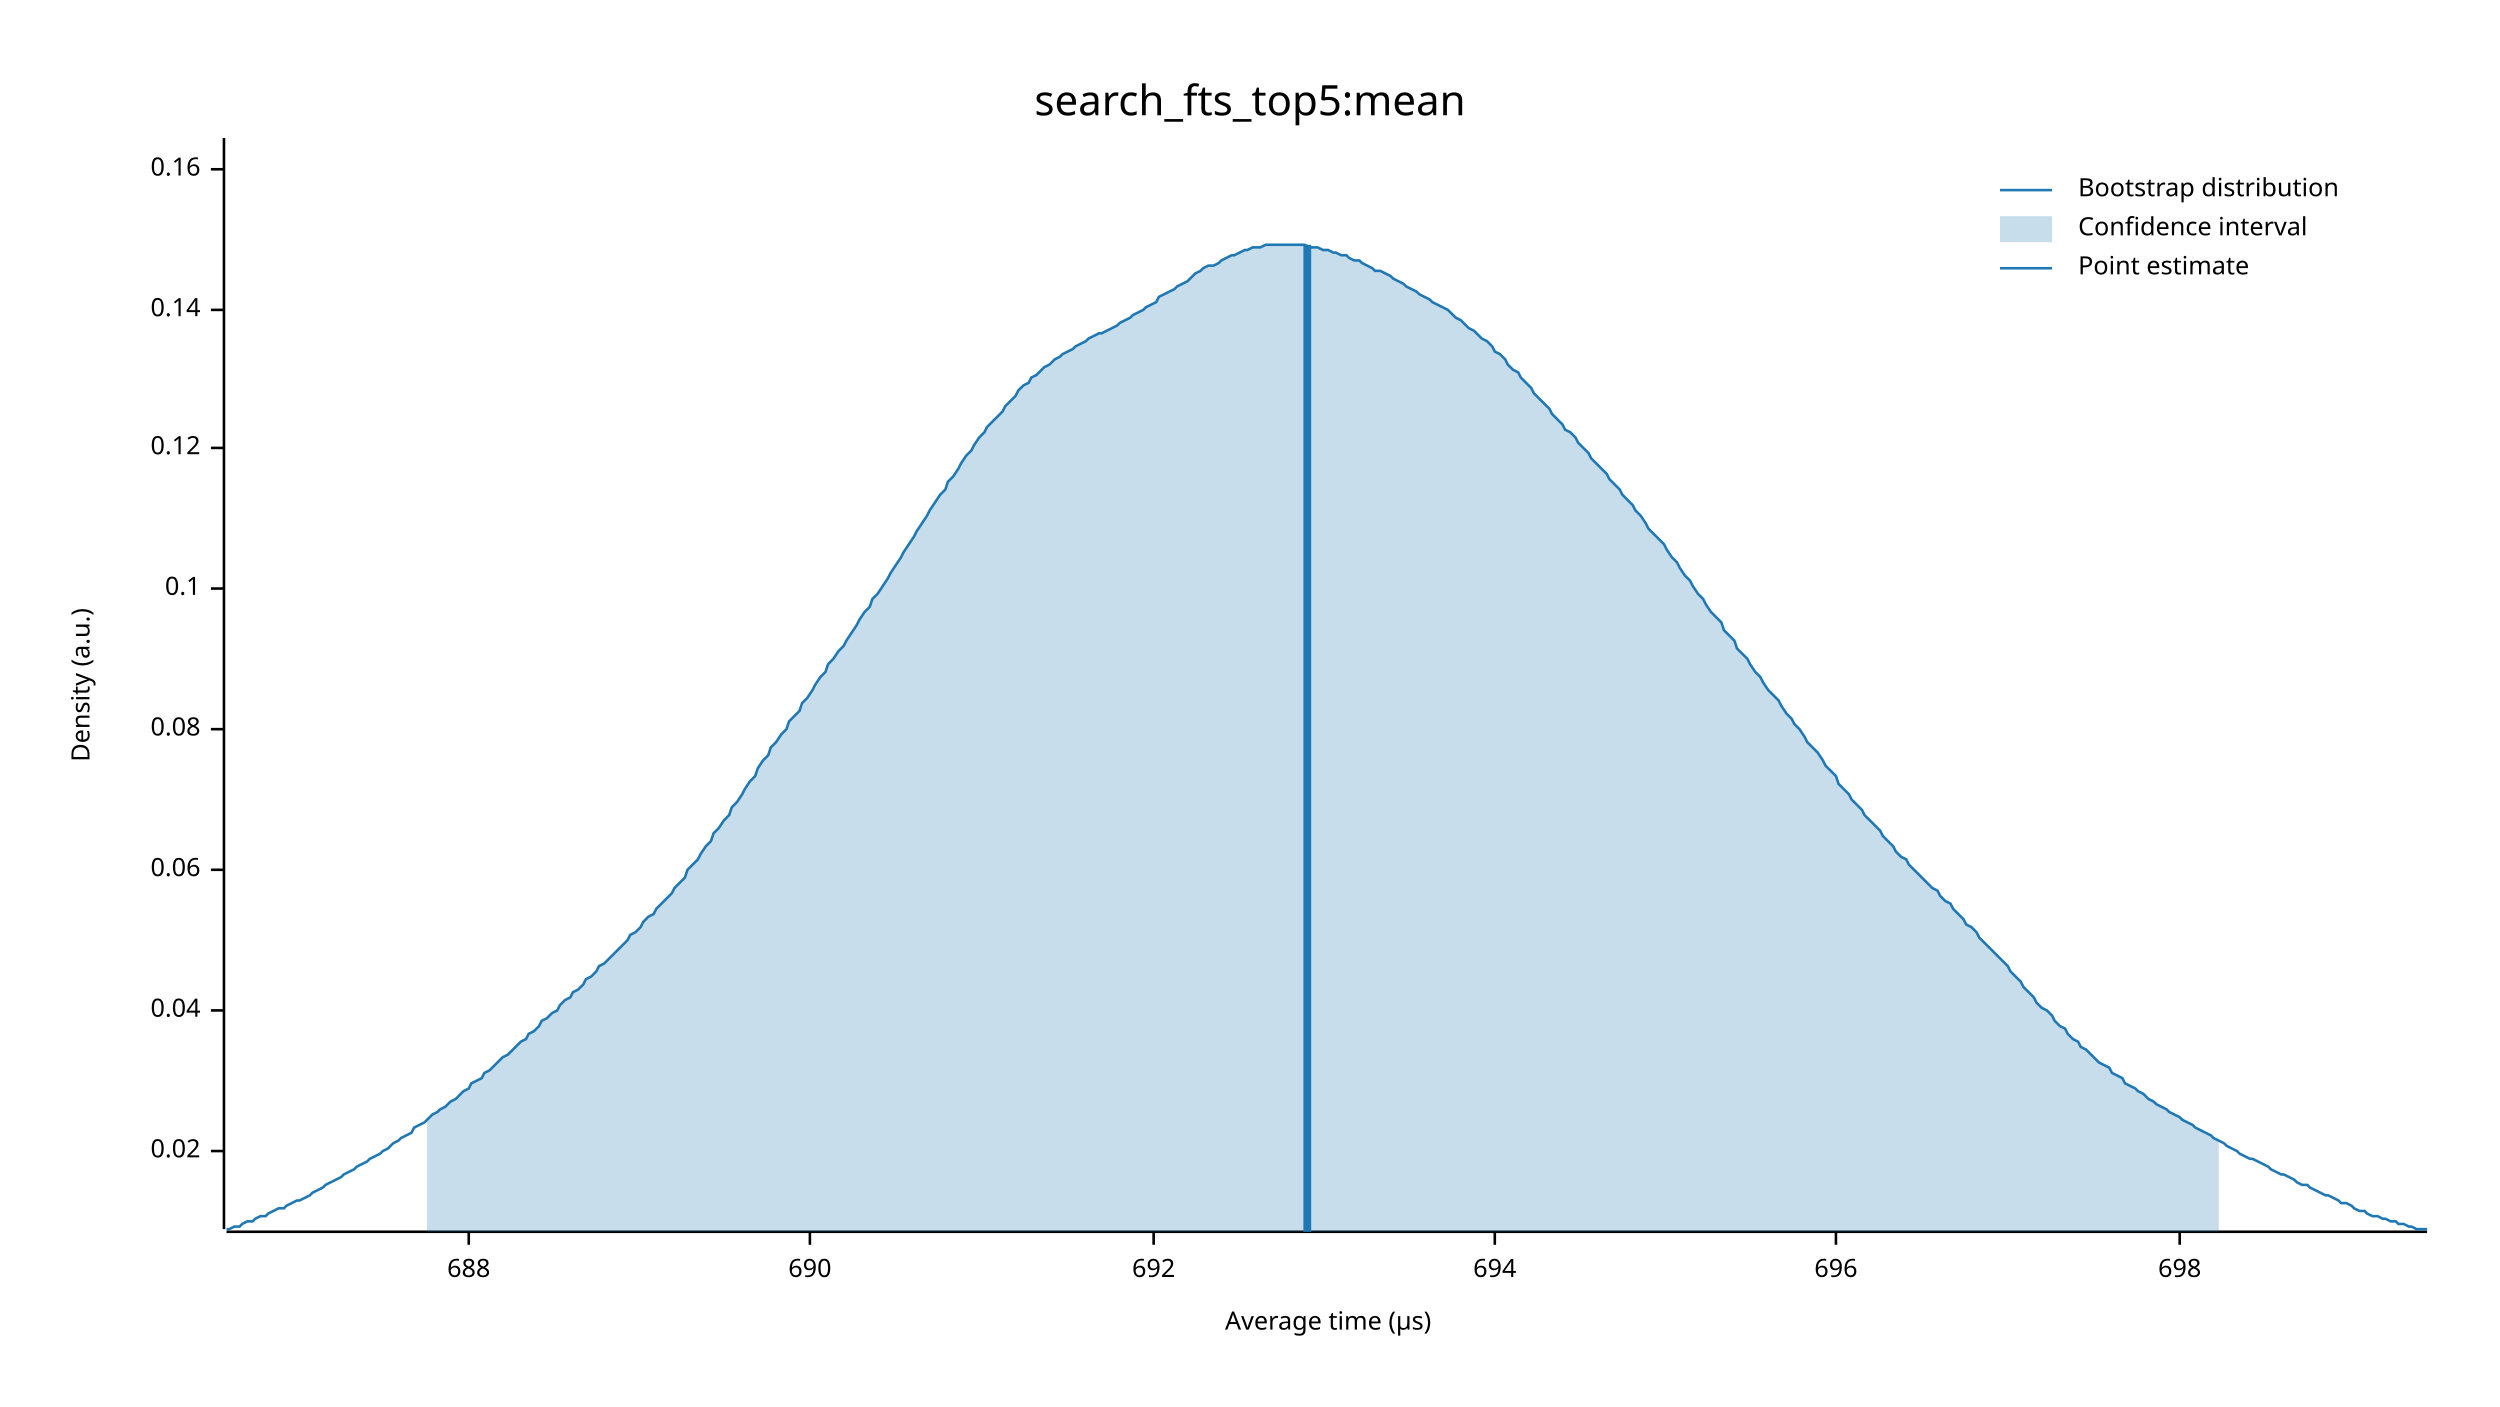
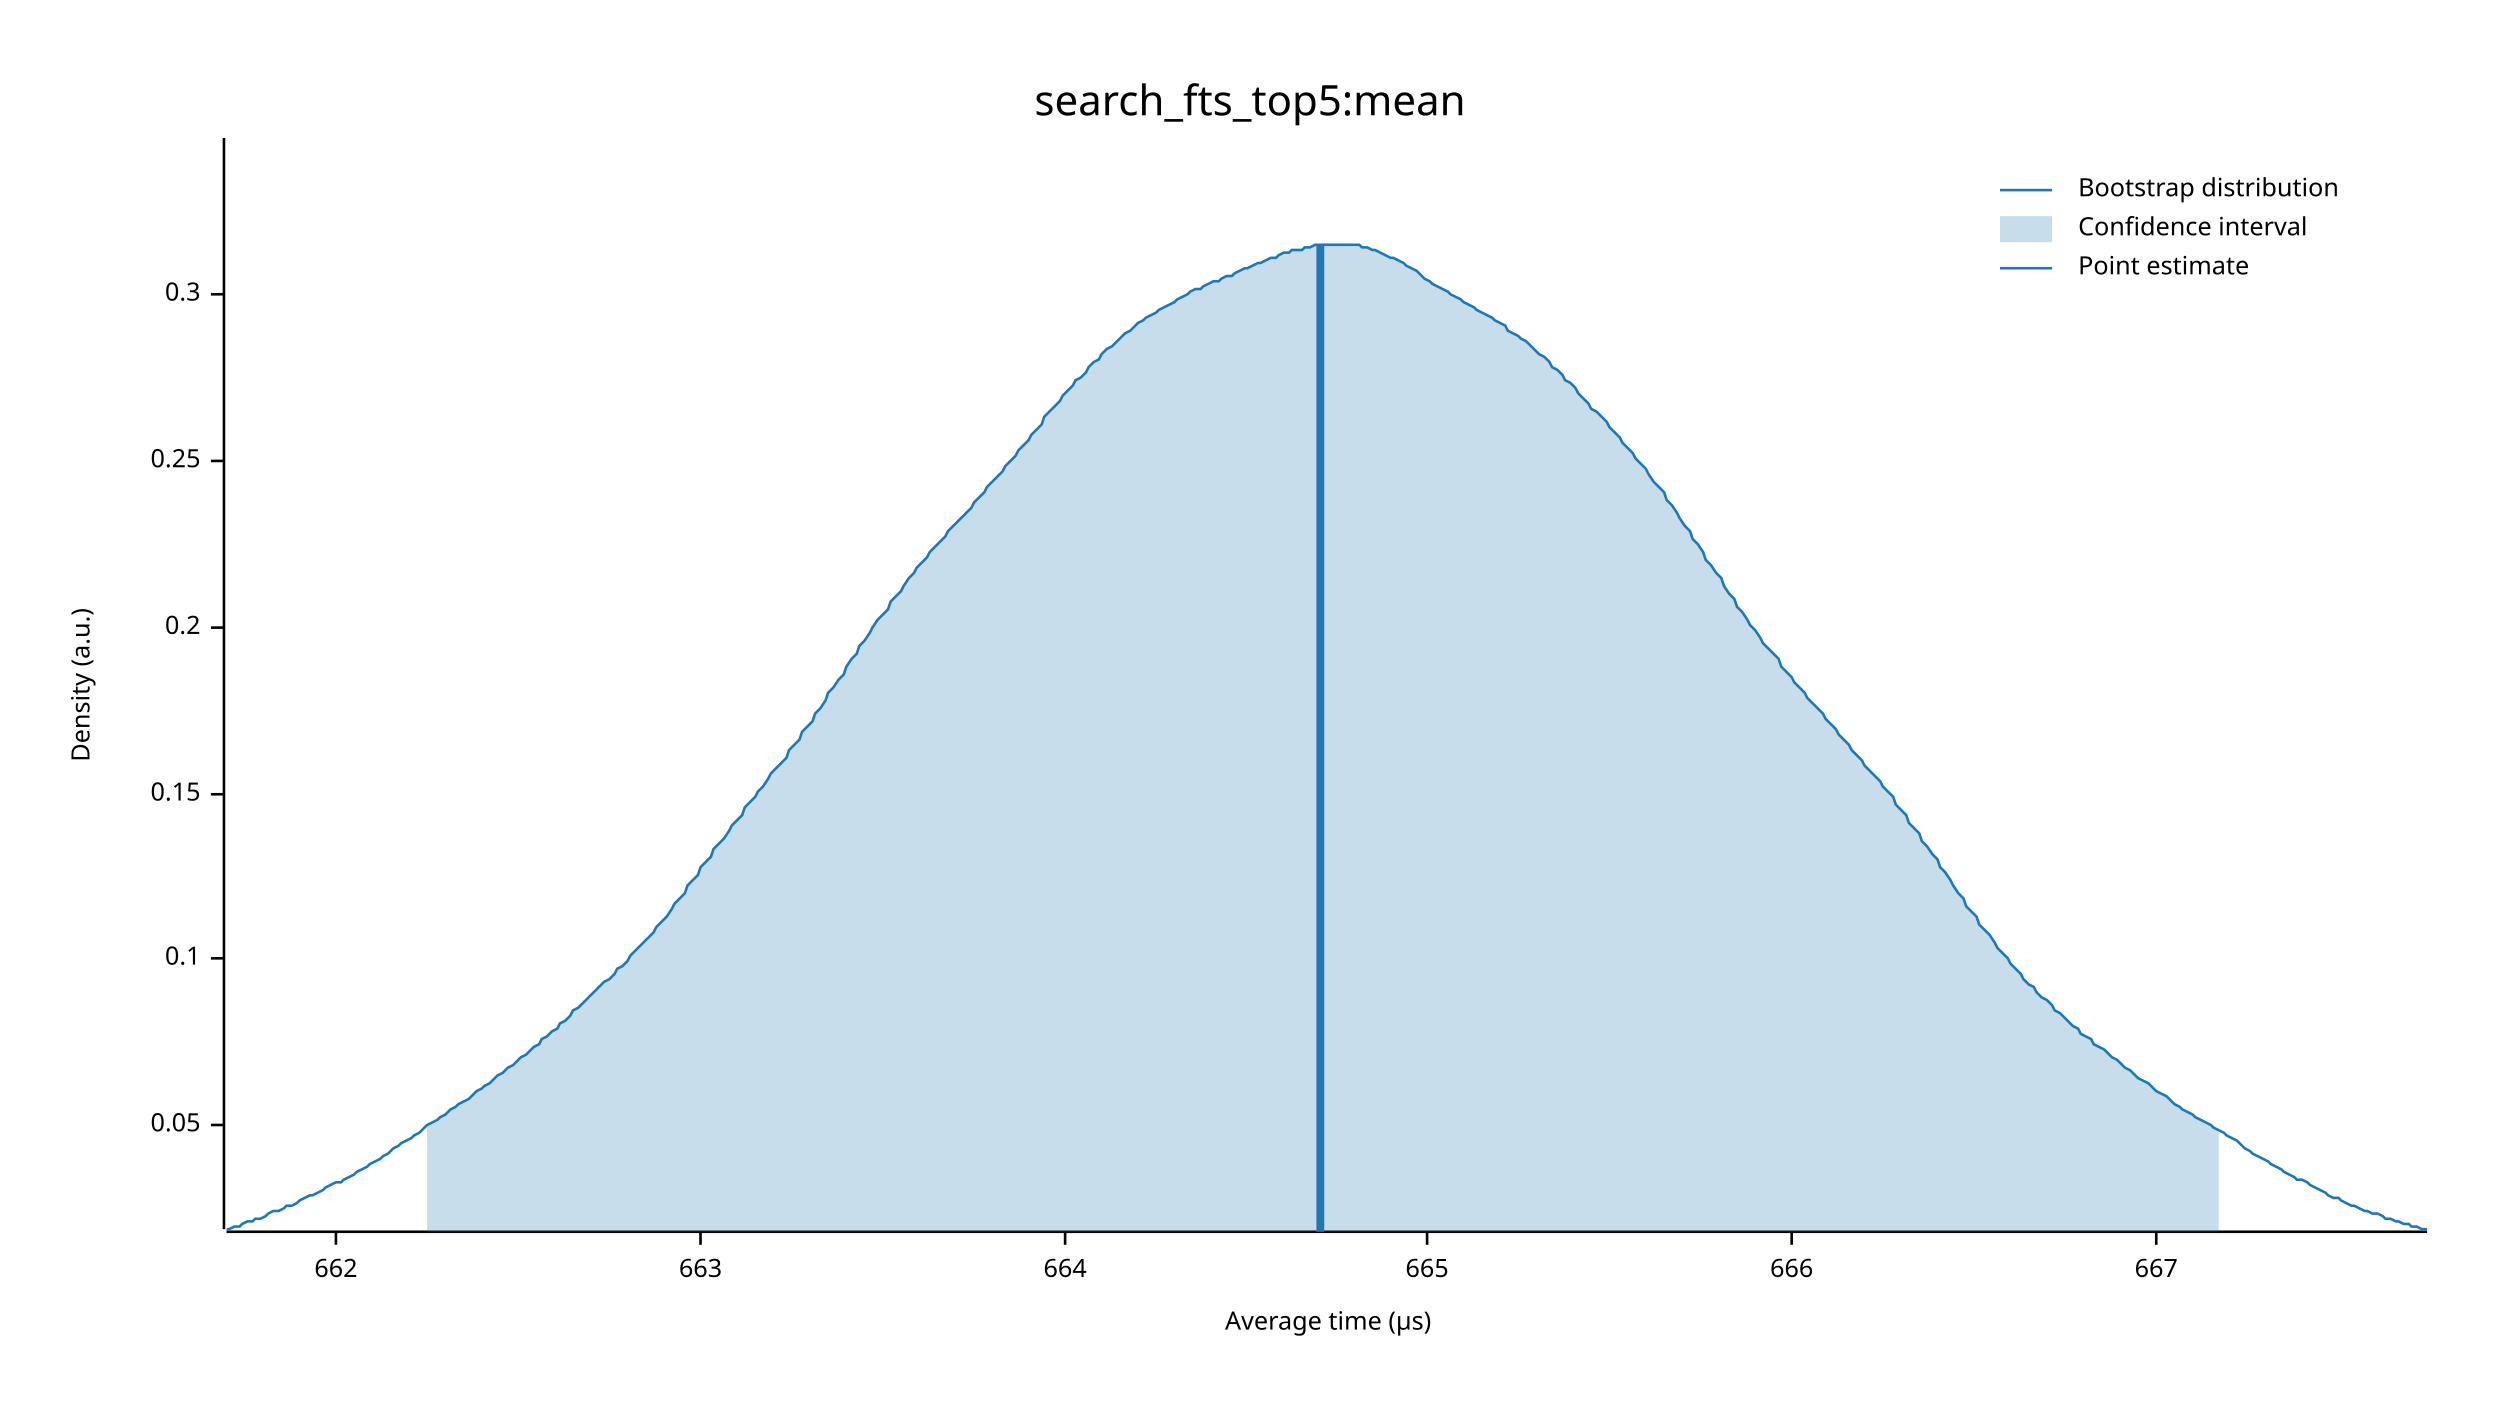
<svg xmlns="http://www.w3.org/2000/svg" width="960" height="540" viewBox="0 0 960 540">
  <text x="480" y="32" dy="0.76em" text-anchor="middle" font-family="sans-serif" font-size="16.129" opacity="1" fill="#000000">
search_fts_top5:mean
</text>
  <text x="27" y="263" dy="0.76em" text-anchor="middle" font-family="sans-serif" font-size="9.677" opacity="1" fill="#000000" transform="rotate(270, 27, 263)">
Density (a.u.)
</text>
  <text x="510" y="513" dy="-0.5ex" text-anchor="middle" font-family="sans-serif" font-size="9.677" opacity="1" fill="#000000">
Average time (µs)
</text>
  <polyline fill="none" opacity="1" stroke="#000000" stroke-width="1" points="86,53 86,472 " />
-   <text x="77" y="442" dy="0.5ex" text-anchor="end" font-family="sans-serif" font-size="9.677" opacity="1" fill="#000000">
- 0.02
+   <text x="77" y="432" dy="0.5ex" text-anchor="end" font-family="sans-serif" font-size="9.677" opacity="1" fill="#000000">
+ 0.05
</text>
-   <polyline fill="none" opacity="1" stroke="#000000" stroke-width="1" points="81,442 86,442 " />
-   <text x="77" y="388" dy="0.5ex" text-anchor="end" font-family="sans-serif" font-size="9.677" opacity="1" fill="#000000">
- 0.04
- </text>
-   <polyline fill="none" opacity="1" stroke="#000000" stroke-width="1" points="81,388 86,388 " />
-   <text x="77" y="334" dy="0.5ex" text-anchor="end" font-family="sans-serif" font-size="9.677" opacity="1" fill="#000000">
- 0.06
- </text>
-   <polyline fill="none" opacity="1" stroke="#000000" stroke-width="1" points="81,334 86,334 " />
-   <text x="77" y="280" dy="0.5ex" text-anchor="end" font-family="sans-serif" font-size="9.677" opacity="1" fill="#000000">
- 0.08
- </text>
-   <polyline fill="none" opacity="1" stroke="#000000" stroke-width="1" points="81,280 86,280 " />
-   <text x="77" y="226" dy="0.5ex" text-anchor="end" font-family="sans-serif" font-size="9.677" opacity="1" fill="#000000">
+   <polyline fill="none" opacity="1" stroke="#000000" stroke-width="1" points="81,432 86,432 " />
+   <text x="77" y="368" dy="0.5ex" text-anchor="end" font-family="sans-serif" font-size="9.677" opacity="1" fill="#000000">
0.1
</text>
-   <polyline fill="none" opacity="1" stroke="#000000" stroke-width="1" points="81,226 86,226 " />
-   <text x="77" y="172" dy="0.5ex" text-anchor="end" font-family="sans-serif" font-size="9.677" opacity="1" fill="#000000">
- 0.12
+   <polyline fill="none" opacity="1" stroke="#000000" stroke-width="1" points="81,368 86,368 " />
+   <text x="77" y="305" dy="0.5ex" text-anchor="end" font-family="sans-serif" font-size="9.677" opacity="1" fill="#000000">
+ 0.15
</text>
-   <polyline fill="none" opacity="1" stroke="#000000" stroke-width="1" points="81,172 86,172 " />
-   <text x="77" y="119" dy="0.5ex" text-anchor="end" font-family="sans-serif" font-size="9.677" opacity="1" fill="#000000">
- 0.14
+   <polyline fill="none" opacity="1" stroke="#000000" stroke-width="1" points="81,305 86,305 " />
+   <text x="77" y="241" dy="0.5ex" text-anchor="end" font-family="sans-serif" font-size="9.677" opacity="1" fill="#000000">
+ 0.2
</text>
-   <polyline fill="none" opacity="1" stroke="#000000" stroke-width="1" points="81,119 86,119 " />
-   <text x="77" y="65" dy="0.5ex" text-anchor="end" font-family="sans-serif" font-size="9.677" opacity="1" fill="#000000">
- 0.16
+   <polyline fill="none" opacity="1" stroke="#000000" stroke-width="1" points="81,241 86,241 " />
+   <text x="77" y="177" dy="0.5ex" text-anchor="end" font-family="sans-serif" font-size="9.677" opacity="1" fill="#000000">
+ 0.25
</text>
-   <polyline fill="none" opacity="1" stroke="#000000" stroke-width="1" points="81,65 86,65 " />
+   <polyline fill="none" opacity="1" stroke="#000000" stroke-width="1" points="81,177 86,177 " />
+   <text x="77" y="113" dy="0.5ex" text-anchor="end" font-family="sans-serif" font-size="9.677" opacity="1" fill="#000000">
+ 0.3
+ </text>
+   <polyline fill="none" opacity="1" stroke="#000000" stroke-width="1" points="81,113 86,113 " />
  <polyline fill="none" opacity="1" stroke="#000000" stroke-width="1" points="87,473 932,473 " />
-   <text x="180" y="483" dy="0.76em" text-anchor="middle" font-family="sans-serif" font-size="9.677" opacity="1" fill="#000000">
- 688
+   <text x="129" y="483" dy="0.76em" text-anchor="middle" font-family="sans-serif" font-size="9.677" opacity="1" fill="#000000">
+ 662
</text>
-   <polyline fill="none" opacity="1" stroke="#000000" stroke-width="1" points="180,473 180,478 " />
-   <text x="311" y="483" dy="0.76em" text-anchor="middle" font-family="sans-serif" font-size="9.677" opacity="1" fill="#000000">
- 690
+   <polyline fill="none" opacity="1" stroke="#000000" stroke-width="1" points="129,473 129,478 " />
+   <text x="269" y="483" dy="0.76em" text-anchor="middle" font-family="sans-serif" font-size="9.677" opacity="1" fill="#000000">
+ 663
</text>
-   <polyline fill="none" opacity="1" stroke="#000000" stroke-width="1" points="311,473 311,478 " />
-   <text x="443" y="483" dy="0.76em" text-anchor="middle" font-family="sans-serif" font-size="9.677" opacity="1" fill="#000000">
- 692
+   <polyline fill="none" opacity="1" stroke="#000000" stroke-width="1" points="269,473 269,478 " />
+   <text x="409" y="483" dy="0.76em" text-anchor="middle" font-family="sans-serif" font-size="9.677" opacity="1" fill="#000000">
+ 664
</text>
-   <polyline fill="none" opacity="1" stroke="#000000" stroke-width="1" points="443,473 443,478 " />
-   <text x="574" y="483" dy="0.76em" text-anchor="middle" font-family="sans-serif" font-size="9.677" opacity="1" fill="#000000">
- 694
+   <polyline fill="none" opacity="1" stroke="#000000" stroke-width="1" points="409,473 409,478 " />
+   <text x="548" y="483" dy="0.76em" text-anchor="middle" font-family="sans-serif" font-size="9.677" opacity="1" fill="#000000">
+ 665
</text>
-   <polyline fill="none" opacity="1" stroke="#000000" stroke-width="1" points="574,473 574,478 " />
-   <text x="705" y="483" dy="0.76em" text-anchor="middle" font-family="sans-serif" font-size="9.677" opacity="1" fill="#000000">
- 696
+   <polyline fill="none" opacity="1" stroke="#000000" stroke-width="1" points="548,473 548,478 " />
+   <text x="688" y="483" dy="0.76em" text-anchor="middle" font-family="sans-serif" font-size="9.677" opacity="1" fill="#000000">
+ 666
</text>
-   <polyline fill="none" opacity="1" stroke="#000000" stroke-width="1" points="705,473 705,478 " />
-   <text x="837" y="483" dy="0.76em" text-anchor="middle" font-family="sans-serif" font-size="9.677" opacity="1" fill="#000000">
- 698
+   <polyline fill="none" opacity="1" stroke="#000000" stroke-width="1" points="688,473 688,478 " />
+   <text x="828" y="483" dy="0.76em" text-anchor="middle" font-family="sans-serif" font-size="9.677" opacity="1" fill="#000000">
+ 667
</text>
-   <polyline fill="none" opacity="1" stroke="#000000" stroke-width="1" points="837,473 837,478 " />
-   <polyline fill="none" opacity="1" stroke="#1F78B4" stroke-width="1" points="87,472 88,472 90,471 92,471 93,470 95,469 97,469 98,468 100,467 102,467 103,466 105,465 107,464 109,464 110,463 112,462 114,461 115,461 117,460 119,459 120,458 122,457 124,456 125,455 127,454 129,453 131,452 132,451 134,450 136,449 137,448 139,447 141,446 142,445 144,444 146,443 147,442 149,441 151,439 153,438 154,437 156,436 158,435 159,433 161,432 163,431 164,430 166,428 168,427 169,426 171,425 173,423 175,422 176,421 178,419 180,418 181,416 183,415 185,414 186,412 188,411 190,409 191,408 193,406 195,405 197,403 198,402 200,400 202,399 203,397 205,396 207,394 208,392 210,391 212,389 214,388 215,386 217,384 219,383 220,381 222,380 224,378 225,376 227,375 229,373 230,371 232,370 234,368 236,366 237,365 239,363 241,361 242,359 244,358 246,356 247,354 249,352 251,351 252,349 254,347 256,345 258,343 259,341 261,339 263,337 264,334 266,332 268,330 269,328 271,325 273,323 274,320 276,318 278,315 280,313 281,310 283,308 285,305 286,303 288,300 290,298 291,295 293,292 295,290 296,287 298,285 300,282 302,280 303,277 305,275 307,273 308,270 310,268 312,265 313,263 315,260 317,258 318,255 320,253 322,250 324,248 325,246 327,243 329,240 330,238 332,235 334,233 335,230 337,228 339,225 341,222 342,220 344,217 346,214 347,212 349,209 351,206 352,204 354,201 356,198 357,196 359,193 361,190 363,188 364,185 366,183 368,180 369,178 371,175 373,173 374,171 376,168 378,166 379,164 381,162 383,160 385,158 386,156 388,154 390,152 391,150 393,148 395,147 396,145 398,144 400,142 401,141 403,140 405,138 407,137 408,136 410,135 412,134 413,133 415,132 417,131 418,130 420,129 422,128 423,128 425,127 427,126 429,125 430,124 432,123 434,122 435,121 437,120 439,119 440,118 442,117 444,116 445,114 447,113 449,112 451,111 452,110 454,109 456,108 457,107 459,105 461,104 462,103 464,102 466,102 468,101 469,100 471,99 473,98 474,98 476,97 478,96 479,96 481,95 483,95 484,95 486,94 488,94 490,94 491,94 493,94 495,94 496,94 498,94 500,94 501,94 503,95 505,95 506,95 508,96 510,96 512,97 513,97 515,98 517,98 518,99 520,100 522,100 523,101 525,102 527,103 528,104 530,104 532,105 534,106 535,107 537,108 539,109 540,110 542,111 544,112 545,113 547,114 549,115 550,116 552,117 554,118 556,119 557,120 559,122 561,123 562,124 564,126 566,127 567,128 569,130 571,131 573,133 574,135 576,136 578,138 579,140 581,142 583,143 584,145 586,147 588,149 589,151 591,153 593,155 595,157 596,159 598,161 600,163 601,165 603,166 605,168 606,170 608,172 610,174 611,176 613,178 615,180 617,182 618,184 620,186 622,188 623,190 625,192 627,194 628,196 630,198 632,201 633,203 635,205 637,207 639,209 640,211 642,214 644,216 645,218 647,221 649,223 650,225 652,228 654,230 655,232 657,235 659,237 661,239 662,242 664,244 666,246 667,249 669,251 671,253 672,255 674,258 676,260 677,262 679,265 681,267 683,269 684,271 686,274 688,276 689,278 691,280 693,283 694,285 696,287 698,289 700,292 701,294 703,296 705,298 706,301 708,303 710,305 711,307 713,309 715,311 716,313 718,315 720,317 722,319 723,321 725,323 727,325 728,327 730,329 732,330 733,332 735,334 737,336 738,337 740,339 742,341 744,342 745,344 747,346 749,347 750,349 752,351 754,353 755,355 757,356 759,358 760,360 762,362 764,364 766,366 767,367 769,369 771,371 772,373 774,375 776,377 777,379 779,381 781,383 782,385 784,387 786,388 788,390 789,392 791,394 793,395 794,397 796,399 798,400 799,402 801,403 803,405 804,406 806,408 808,409 810,410 811,412 813,413 815,414 816,416 818,417 820,418 821,419 823,420 825,422 827,423 828,424 830,425 832,426 833,427 835,428 837,429 838,430 840,431 842,432 843,433 845,434 847,435 849,436 850,437 852,438 854,439 855,440 857,441 859,442 860,443 862,444 864,445 865,445 867,446 869,447 871,448 872,449 874,450 876,451 877,451 879,452 881,453 882,454 884,455 886,455 887,456 889,457 891,458 893,459 894,459 896,460 898,461 899,462 901,462 903,463 904,464 906,465 908,465 909,466 911,467 913,467 915,468 916,468 918,469 920,469 921,470 923,470 925,471 926,471 928,472 930,472 932,472 " />
-   <polygon opacity="0.25" fill="#1F78B4" points="164,430 166,428 168,427 169,426 171,425 173,423 175,422 176,421 178,419 180,418 181,416 183,415 185,414 186,412 188,411 190,409 191,408 193,406 195,405 197,403 198,402 200,400 202,399 203,397 205,396 207,394 208,392 210,391 212,389 214,388 215,386 217,384 219,383 220,381 222,380 224,378 225,376 227,375 229,373 230,371 232,370 234,368 236,366 237,365 239,363 241,361 242,359 244,358 246,356 247,354 249,352 251,351 252,349 254,347 256,345 258,343 259,341 261,339 263,337 264,334 266,332 268,330 269,328 271,325 273,323 274,320 276,318 278,315 280,313 281,310 283,308 285,305 286,303 288,300 290,298 291,295 293,292 295,290 296,287 298,285 300,282 302,280 303,277 305,275 307,273 308,270 310,268 312,265 313,263 315,260 317,258 318,255 320,253 322,250 324,248 325,246 327,243 329,240 330,238 332,235 334,233 335,230 337,228 339,225 341,222 342,220 344,217 346,214 347,212 349,209 351,206 352,204 354,201 356,198 357,196 359,193 361,190 363,188 364,185 366,183 368,180 369,178 371,175 373,173 374,171 376,168 378,166 379,164 381,162 383,160 385,158 386,156 388,154 390,152 391,150 393,148 395,147 396,145 398,144 400,142 401,141 403,140 405,138 407,137 408,136 410,135 412,134 413,133 415,132 417,131 418,130 420,129 422,128 423,128 425,127 427,126 429,125 430,124 432,123 434,122 435,121 437,120 439,119 440,118 442,117 444,116 445,114 447,113 449,112 451,111 452,110 454,109 456,108 457,107 459,105 461,104 462,103 464,102 466,102 468,101 469,100 471,99 473,98 474,98 476,97 478,96 479,96 481,95 483,95 484,95 486,94 488,94 490,94 491,94 493,94 495,94 496,94 498,94 500,94 501,94 503,95 505,95 506,95 508,96 510,96 512,97 513,97 515,98 517,98 518,99 520,100 522,100 523,101 525,102 527,103 528,104 530,104 532,105 534,106 535,107 537,108 539,109 540,110 542,111 544,112 545,113 547,114 549,115 550,116 552,117 554,118 556,119 557,120 559,122 561,123 562,124 564,126 566,127 567,128 569,130 571,131 573,133 574,135 576,136 578,138 579,140 581,142 583,143 584,145 586,147 588,149 589,151 591,153 593,155 595,157 596,159 598,161 600,163 601,165 603,166 605,168 606,170 608,172 610,174 611,176 613,178 615,180 617,182 618,184 620,186 622,188 623,190 625,192 627,194 628,196 630,198 632,201 633,203 635,205 637,207 639,209 640,211 642,214 644,216 645,218 647,221 649,223 650,225 652,228 654,230 655,232 657,235 659,237 661,239 662,242 664,244 666,246 667,249 669,251 671,253 672,255 674,258 676,260 677,262 679,265 681,267 683,269 684,271 686,274 688,276 689,278 691,280 693,283 694,285 696,287 698,289 700,292 701,294 703,296 705,298 706,301 708,303 710,305 711,307 713,309 715,311 716,313 718,315 720,317 722,319 723,321 725,323 727,325 728,327 730,329 732,330 733,332 735,334 737,336 738,337 740,339 742,341 744,342 745,344 747,346 749,347 750,349 752,351 754,353 755,355 757,356 759,358 760,360 762,362 764,364 766,366 767,367 769,369 771,371 772,373 774,375 776,377 777,379 779,381 781,383 782,385 784,387 786,388 788,390 789,392 791,394 793,395 794,397 796,399 798,400 799,402 801,403 803,405 804,406 806,408 808,409 810,410 811,412 813,413 815,414 816,416 818,417 820,418 821,419 823,420 825,422 827,423 828,424 830,425 832,426 833,427 835,428 837,429 838,430 840,431 842,432 843,433 845,434 847,435 849,436 850,437 852,438 852,473 164,473 " />
-   <polyline fill="none" opacity="1" stroke="#1F78B4" stroke-width="3" points="502,473 502,94 " />
+   <polyline fill="none" opacity="1" stroke="#000000" stroke-width="1" points="828,473 828,478 " />
+   <polyline fill="none" opacity="1" stroke="#1F78B4" stroke-width="1" points="87,472 88,472 90,471 92,471 93,470 95,469 97,469 98,468 100,468 102,467 103,466 105,465 107,465 109,464 110,463 112,463 114,462 115,461 117,460 119,459 120,459 122,458 124,457 125,456 127,455 129,454 131,454 132,453 134,452 136,451 137,450 139,449 141,448 142,447 144,446 146,445 147,444 149,443 151,441 153,440 154,439 156,438 158,437 159,436 161,435 163,433 164,432 166,431 168,430 169,429 171,428 173,426 175,425 176,424 178,423 180,422 181,421 183,419 185,418 186,417 188,416 190,414 191,413 193,412 195,410 197,409 198,408 200,406 202,405 203,404 205,402 207,401 208,399 210,398 212,396 214,395 215,393 217,392 219,390 220,388 222,387 224,385 225,384 227,382 229,380 230,379 232,377 234,376 236,374 237,372 239,371 241,369 242,367 244,365 246,363 247,362 249,360 251,358 252,356 254,354 256,352 258,349 259,347 261,345 263,343 264,340 266,338 268,336 269,333 271,331 273,329 274,326 276,324 278,322 280,319 281,317 283,315 285,313 286,310 288,308 290,306 291,304 293,302 295,299 296,297 298,295 300,293 302,291 303,288 305,286 307,284 308,281 310,279 312,277 313,274 315,272 317,269 318,266 320,264 322,261 324,259 325,256 327,253 329,251 330,248 332,246 334,243 335,241 337,238 339,236 341,234 342,231 344,229 346,227 347,225 349,222 351,220 352,218 354,216 356,214 357,212 359,210 361,208 363,206 364,204 366,202 368,200 369,199 371,197 373,195 374,193 376,191 378,189 379,187 381,185 383,183 385,181 386,179 388,177 390,175 391,173 393,171 395,169 396,167 398,165 400,163 401,160 403,158 405,156 407,154 408,152 410,150 412,148 413,146 415,145 417,143 418,141 420,139 422,138 423,136 425,134 427,133 429,131 430,130 432,128 434,127 435,126 437,124 439,123 440,122 442,121 444,120 445,119 447,118 449,117 451,116 452,115 454,114 456,113 457,112 459,111 461,111 462,110 464,109 466,108 468,108 469,107 471,106 473,106 474,105 476,104 478,103 479,103 481,102 483,101 484,101 486,100 488,99 490,99 491,98 493,97 495,97 496,96 498,96 500,96 501,95 503,95 505,94 506,94 508,94 510,94 512,94 513,94 515,94 517,94 518,94 520,94 522,94 523,95 525,95 527,96 528,96 530,97 532,98 534,99 535,99 537,100 539,101 540,102 542,103 544,104 545,105 547,107 549,108 550,109 552,110 554,111 556,112 557,113 559,114 561,115 562,116 564,117 566,118 567,119 569,120 571,121 573,122 574,123 576,124 578,125 579,127 581,128 583,129 584,130 586,131 588,133 589,134 591,136 593,137 595,139 596,141 598,142 600,144 601,146 603,147 605,149 606,151 608,153 610,155 611,157 613,158 615,160 617,162 618,164 620,166 622,168 623,170 625,172 627,174 628,176 630,178 632,180 633,182 635,185 637,187 639,189 640,192 642,194 644,197 645,199 647,202 649,204 650,207 652,209 654,212 655,215 657,217 659,220 661,222 662,225 664,228 666,230 667,233 669,235 671,238 672,240 674,242 676,245 677,247 679,249 681,251 683,253 684,256 686,258 688,260 689,262 691,264 693,266 694,268 696,270 698,272 700,274 701,276 703,278 705,280 706,282 708,284 710,286 711,288 713,290 715,292 716,294 718,296 720,298 722,300 723,302 725,304 727,306 728,309 730,311 732,313 733,316 735,318 737,320 738,323 740,325 742,328 744,330 745,333 747,335 749,338 750,340 752,343 754,345 755,348 757,350 759,352 760,355 762,357 764,359 766,362 767,364 769,366 771,368 772,370 774,372 776,374 777,376 779,378 781,379 782,381 784,383 786,384 788,386 789,388 791,389 793,391 794,392 796,394 798,395 799,397 801,398 803,399 804,401 806,402 808,403 810,405 811,406 813,407 815,409 816,410 818,411 820,413 821,414 823,415 825,416 827,418 828,419 830,420 832,421 833,422 835,424 837,425 838,426 840,427 842,428 843,429 845,430 847,431 849,432 850,433 852,434 854,435 855,436 857,437 859,438 860,439 862,441 864,442 865,443 867,444 869,445 871,446 872,447 874,448 876,449 877,450 879,451 881,452 882,453 884,453 886,454 887,455 889,456 891,457 893,458 894,459 896,460 898,460 899,461 901,462 903,463 904,463 906,464 908,465 909,465 911,466 913,466 915,467 916,468 918,468 920,469 921,469 923,470 925,470 926,471 928,471 930,472 932,472 " />
+   <polygon opacity="0.25" fill="#1F78B4" points="164,432 166,431 168,430 169,429 171,428 173,426 175,425 176,424 178,423 180,422 181,421 183,419 185,418 186,417 188,416 190,414 191,413 193,412 195,410 197,409 198,408 200,406 202,405 203,404 205,402 207,401 208,399 210,398 212,396 214,395 215,393 217,392 219,390 220,388 222,387 224,385 225,384 227,382 229,380 230,379 232,377 234,376 236,374 237,372 239,371 241,369 242,367 244,365 246,363 247,362 249,360 251,358 252,356 254,354 256,352 258,349 259,347 261,345 263,343 264,340 266,338 268,336 269,333 271,331 273,329 274,326 276,324 278,322 280,319 281,317 283,315 285,313 286,310 288,308 290,306 291,304 293,302 295,299 296,297 298,295 300,293 302,291 303,288 305,286 307,284 308,281 310,279 312,277 313,274 315,272 317,269 318,266 320,264 322,261 324,259 325,256 327,253 329,251 330,248 332,246 334,243 335,241 337,238 339,236 341,234 342,231 344,229 346,227 347,225 349,222 351,220 352,218 354,216 356,214 357,212 359,210 361,208 363,206 364,204 366,202 368,200 369,199 371,197 373,195 374,193 376,191 378,189 379,187 381,185 383,183 385,181 386,179 388,177 390,175 391,173 393,171 395,169 396,167 398,165 400,163 401,160 403,158 405,156 407,154 408,152 410,150 412,148 413,146 415,145 417,143 418,141 420,139 422,138 423,136 425,134 427,133 429,131 430,130 432,128 434,127 435,126 437,124 439,123 440,122 442,121 444,120 445,119 447,118 449,117 451,116 452,115 454,114 456,113 457,112 459,111 461,111 462,110 464,109 466,108 468,108 469,107 471,106 473,106 474,105 476,104 478,103 479,103 481,102 483,101 484,101 486,100 488,99 490,99 491,98 493,97 495,97 496,96 498,96 500,96 501,95 503,95 505,94 506,94 508,94 510,94 512,94 513,94 515,94 517,94 518,94 520,94 522,94 523,95 525,95 527,96 528,96 530,97 532,98 534,99 535,99 537,100 539,101 540,102 542,103 544,104 545,105 547,107 549,108 550,109 552,110 554,111 556,112 557,113 559,114 561,115 562,116 564,117 566,118 567,119 569,120 571,121 573,122 574,123 576,124 578,125 579,127 581,128 583,129 584,130 586,131 588,133 589,134 591,136 593,137 595,139 596,141 598,142 600,144 601,146 603,147 605,149 606,151 608,153 610,155 611,157 613,158 615,160 617,162 618,164 620,166 622,168 623,170 625,172 627,174 628,176 630,178 632,180 633,182 635,185 637,187 639,189 640,192 642,194 644,197 645,199 647,202 649,204 650,207 652,209 654,212 655,215 657,217 659,220 661,222 662,225 664,228 666,230 667,233 669,235 671,238 672,240 674,242 676,245 677,247 679,249 681,251 683,253 684,256 686,258 688,260 689,262 691,264 693,266 694,268 696,270 698,272 700,274 701,276 703,278 705,280 706,282 708,284 710,286 711,288 713,290 715,292 716,294 718,296 720,298 722,300 723,302 725,304 727,306 728,309 730,311 732,313 733,316 735,318 737,320 738,323 740,325 742,328 744,330 745,333 747,335 749,338 750,340 752,343 754,345 755,348 757,350 759,352 760,355 762,357 764,359 766,362 767,364 769,366 771,368 772,370 774,372 776,374 777,376 779,378 781,379 782,381 784,383 786,384 788,386 789,388 791,389 793,391 794,392 796,394 798,395 799,397 801,398 803,399 804,401 806,402 808,403 810,405 811,406 813,407 815,409 816,410 818,411 820,413 821,414 823,415 825,416 827,418 828,419 830,420 832,421 833,422 835,424 837,425 838,426 840,427 842,428 843,429 845,430 847,431 849,432 850,433 852,434 852,473 164,473 " />
+   <polyline fill="none" opacity="1" stroke="#1F78B4" stroke-width="3" points="507,473 507,94 " />
  <text x="798" y="68" dy="0.76em" text-anchor="start" font-family="sans-serif" font-size="9.677" opacity="1" fill="#000000">
Bootstrap distribution
</text>
  <text x="798" y="83" dy="0.76em" text-anchor="start" font-family="sans-serif" font-size="9.677" opacity="1" fill="#000000">
Confidence interval
</text>
  <text x="798" y="98" dy="0.76em" text-anchor="start" font-family="sans-serif" font-size="9.677" opacity="1" fill="#000000">
Point estimate
</text>
  <polyline fill="none" opacity="1" stroke="#1F78B4" stroke-width="1" points="768,73 788,73 " />
  <rect x="768" y="83" width="20" height="10" opacity="0.25" fill="#1F78B4" stroke="none" />
  <polyline fill="none" opacity="1" stroke="#1F78B4" stroke-width="1" points="768,103 788,103 " />
</svg>
